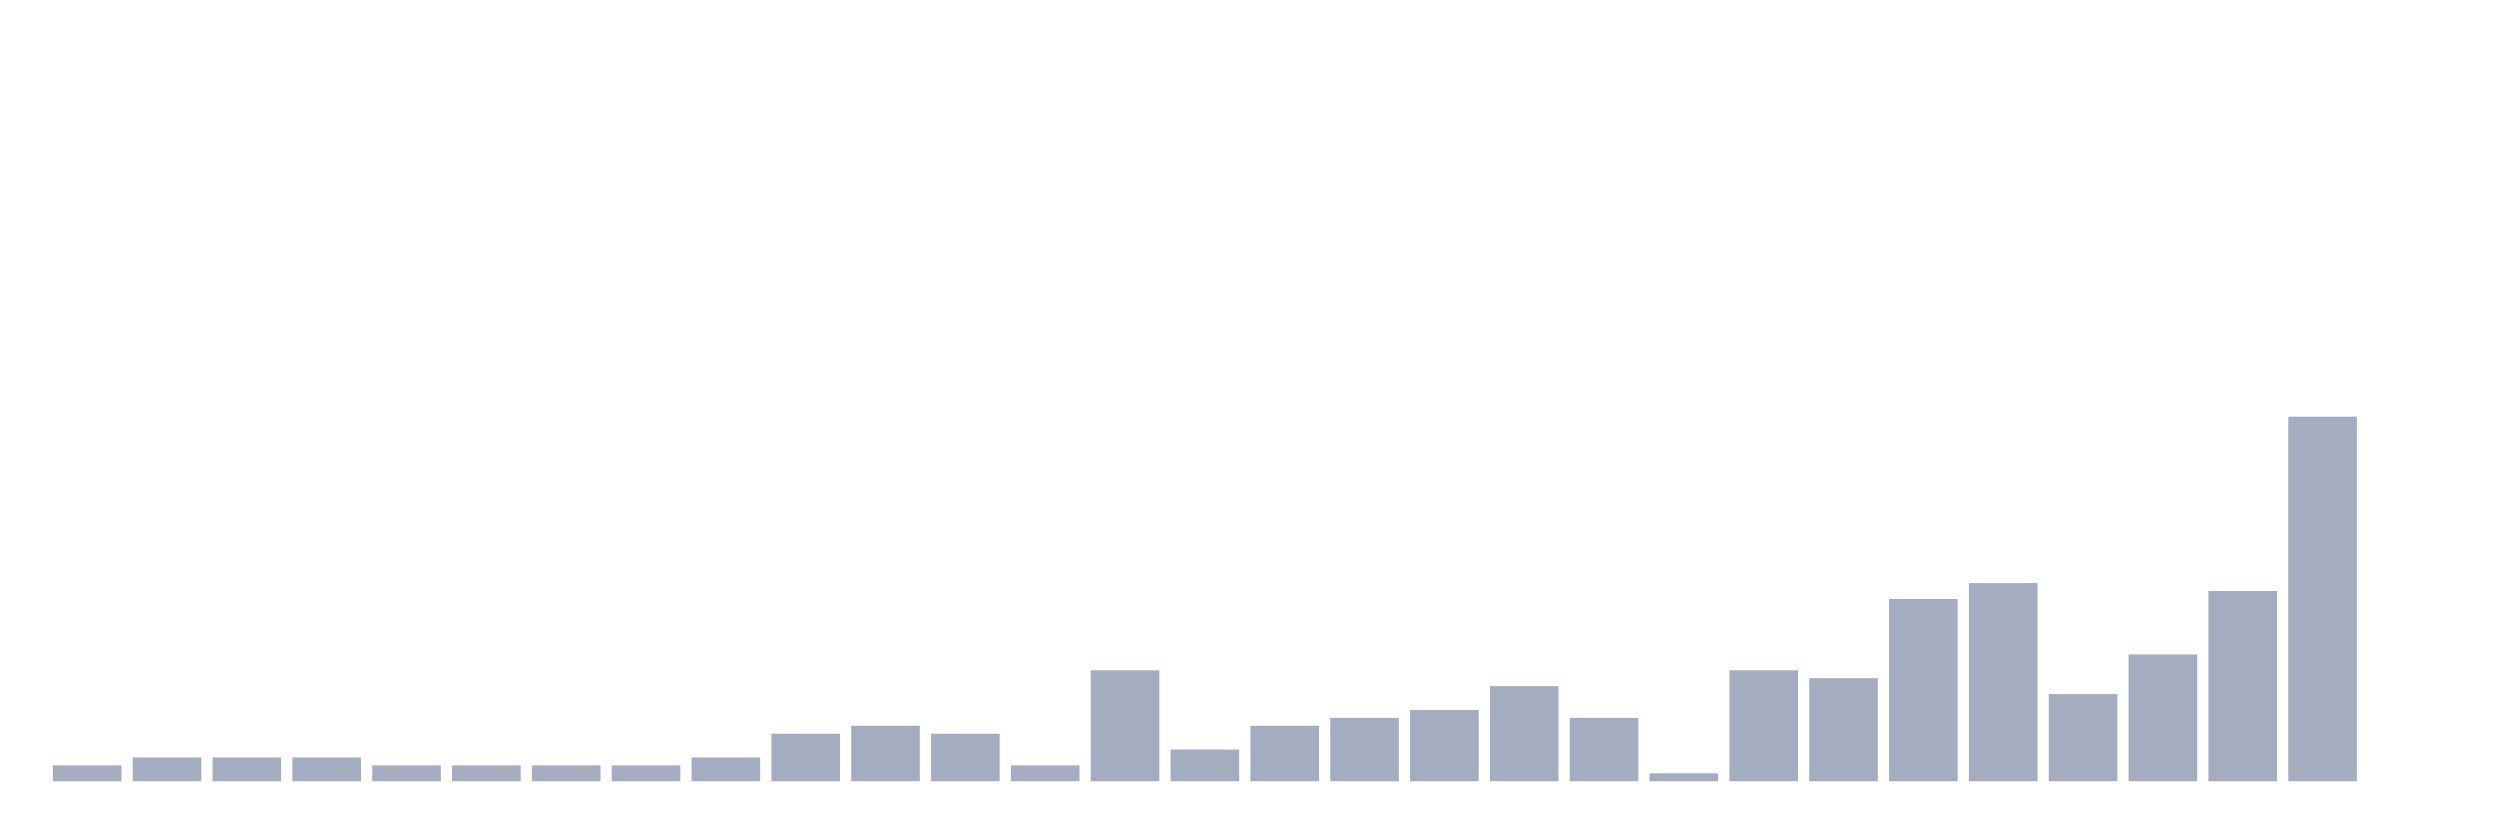
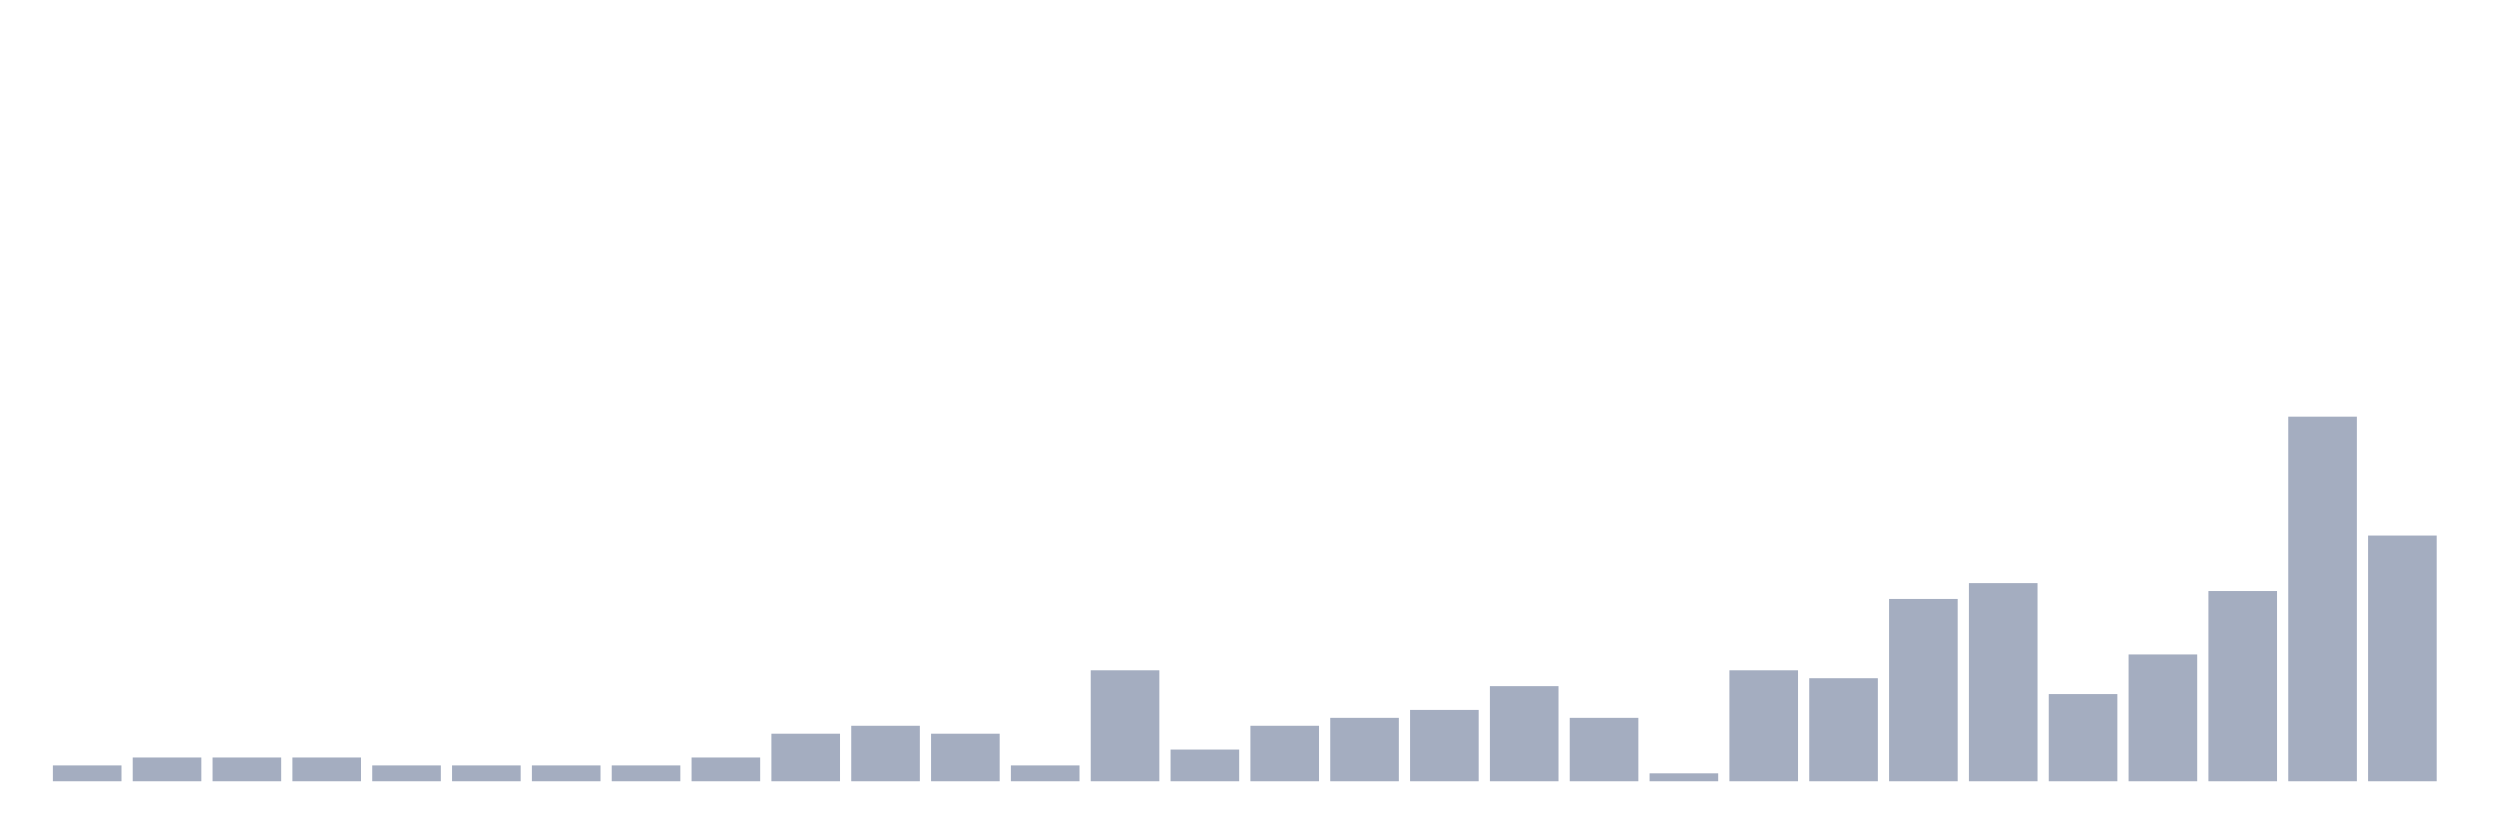
<svg xmlns="http://www.w3.org/2000/svg" viewBox="0 0 480 160">
  <g transform="translate(10,10)">
    <rect class="bar" x="0.153" width="13.175" y="136.957" height="3.043" fill="rgb(164,173,192)" />
    <rect class="bar" x="15.482" width="13.175" y="135.435" height="4.565" fill="rgb(164,173,192)" />
    <rect class="bar" x="30.81" width="13.175" y="135.435" height="4.565" fill="rgb(164,173,192)" />
    <rect class="bar" x="46.138" width="13.175" y="135.435" height="4.565" fill="rgb(164,173,192)" />
    <rect class="bar" x="61.466" width="13.175" y="136.957" height="3.043" fill="rgb(164,173,192)" />
    <rect class="bar" x="76.794" width="13.175" y="136.957" height="3.043" fill="rgb(164,173,192)" />
    <rect class="bar" x="92.123" width="13.175" y="136.957" height="3.043" fill="rgb(164,173,192)" />
    <rect class="bar" x="107.451" width="13.175" y="136.957" height="3.043" fill="rgb(164,173,192)" />
    <rect class="bar" x="122.779" width="13.175" y="135.435" height="4.565" fill="rgb(164,173,192)" />
    <rect class="bar" x="138.107" width="13.175" y="130.87" height="9.13" fill="rgb(164,173,192)" />
    <rect class="bar" x="153.436" width="13.175" y="129.348" height="10.652" fill="rgb(164,173,192)" />
    <rect class="bar" x="168.764" width="13.175" y="130.87" height="9.13" fill="rgb(164,173,192)" />
    <rect class="bar" x="184.092" width="13.175" y="136.957" height="3.043" fill="rgb(164,173,192)" />
    <rect class="bar" x="199.42" width="13.175" y="118.696" height="21.304" fill="rgb(164,173,192)" />
    <rect class="bar" x="214.748" width="13.175" y="133.913" height="6.087" fill="rgb(164,173,192)" />
    <rect class="bar" x="230.077" width="13.175" y="129.348" height="10.652" fill="rgb(164,173,192)" />
    <rect class="bar" x="245.405" width="13.175" y="127.826" height="12.174" fill="rgb(164,173,192)" />
    <rect class="bar" x="260.733" width="13.175" y="126.304" height="13.696" fill="rgb(164,173,192)" />
    <rect class="bar" x="276.061" width="13.175" y="121.739" height="18.261" fill="rgb(164,173,192)" />
    <rect class="bar" x="291.39" width="13.175" y="127.826" height="12.174" fill="rgb(164,173,192)" />
    <rect class="bar" x="306.718" width="13.175" y="138.478" height="1.522" fill="rgb(164,173,192)" />
    <rect class="bar" x="322.046" width="13.175" y="118.696" height="21.304" fill="rgb(164,173,192)" />
    <rect class="bar" x="337.374" width="13.175" y="120.217" height="19.783" fill="rgb(164,173,192)" />
    <rect class="bar" x="352.702" width="13.175" y="105" height="35" fill="rgb(164,173,192)" />
    <rect class="bar" x="368.031" width="13.175" y="101.957" height="38.043" fill="rgb(164,173,192)" />
    <rect class="bar" x="383.359" width="13.175" y="123.261" height="16.739" fill="rgb(164,173,192)" />
    <rect class="bar" x="398.687" width="13.175" y="115.652" height="24.348" fill="rgb(164,173,192)" />
    <rect class="bar" x="414.015" width="13.175" y="103.478" height="36.522" fill="rgb(164,173,192)" />
    <rect class="bar" x="429.344" width="13.175" y="70" height="70" fill="rgb(164,173,192)" />
-     <rect class="bar" x="444.672" width="13.175" y="140" height="0" fill="rgb(164,173,192)" />
+     <rect class="bar" x="444.672" width="13.175" y="92.826" height="47.174" fill="rgb(164,173,192)" />
  </g>
</svg>
